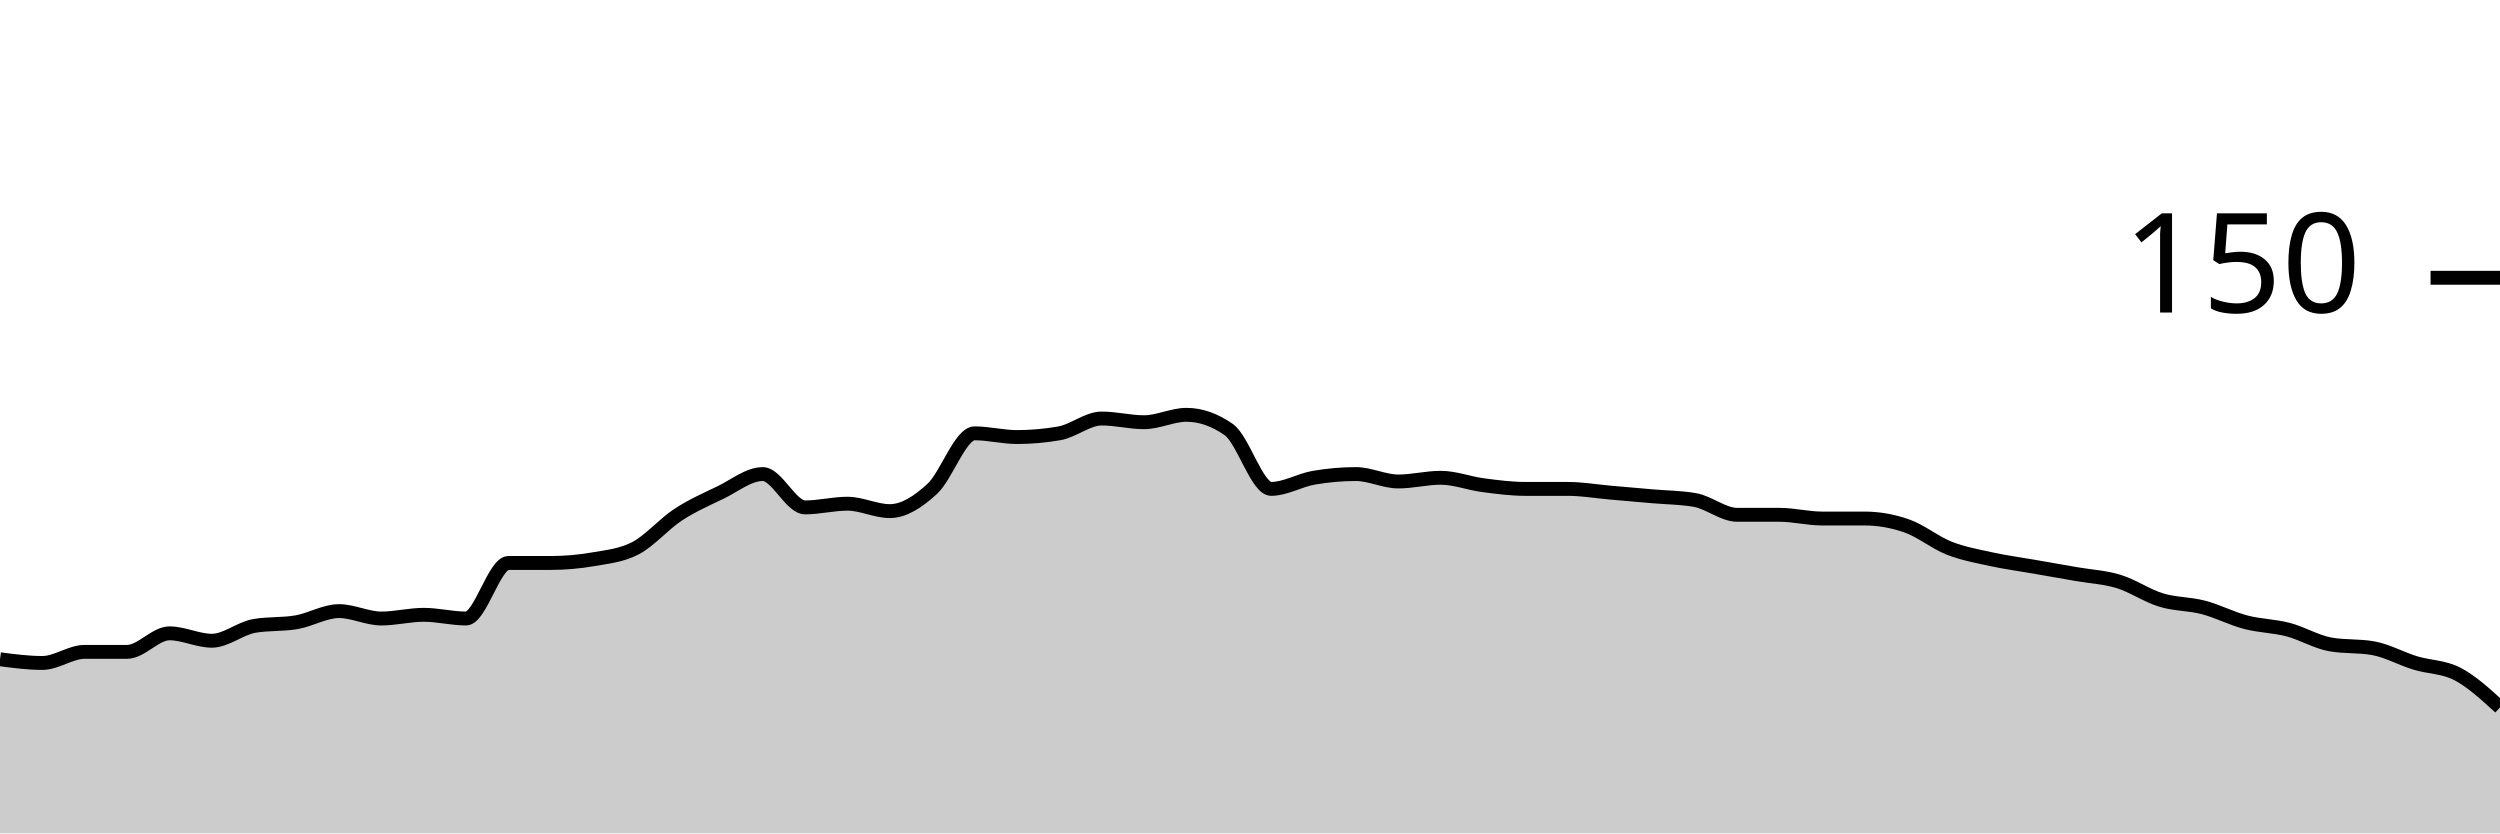
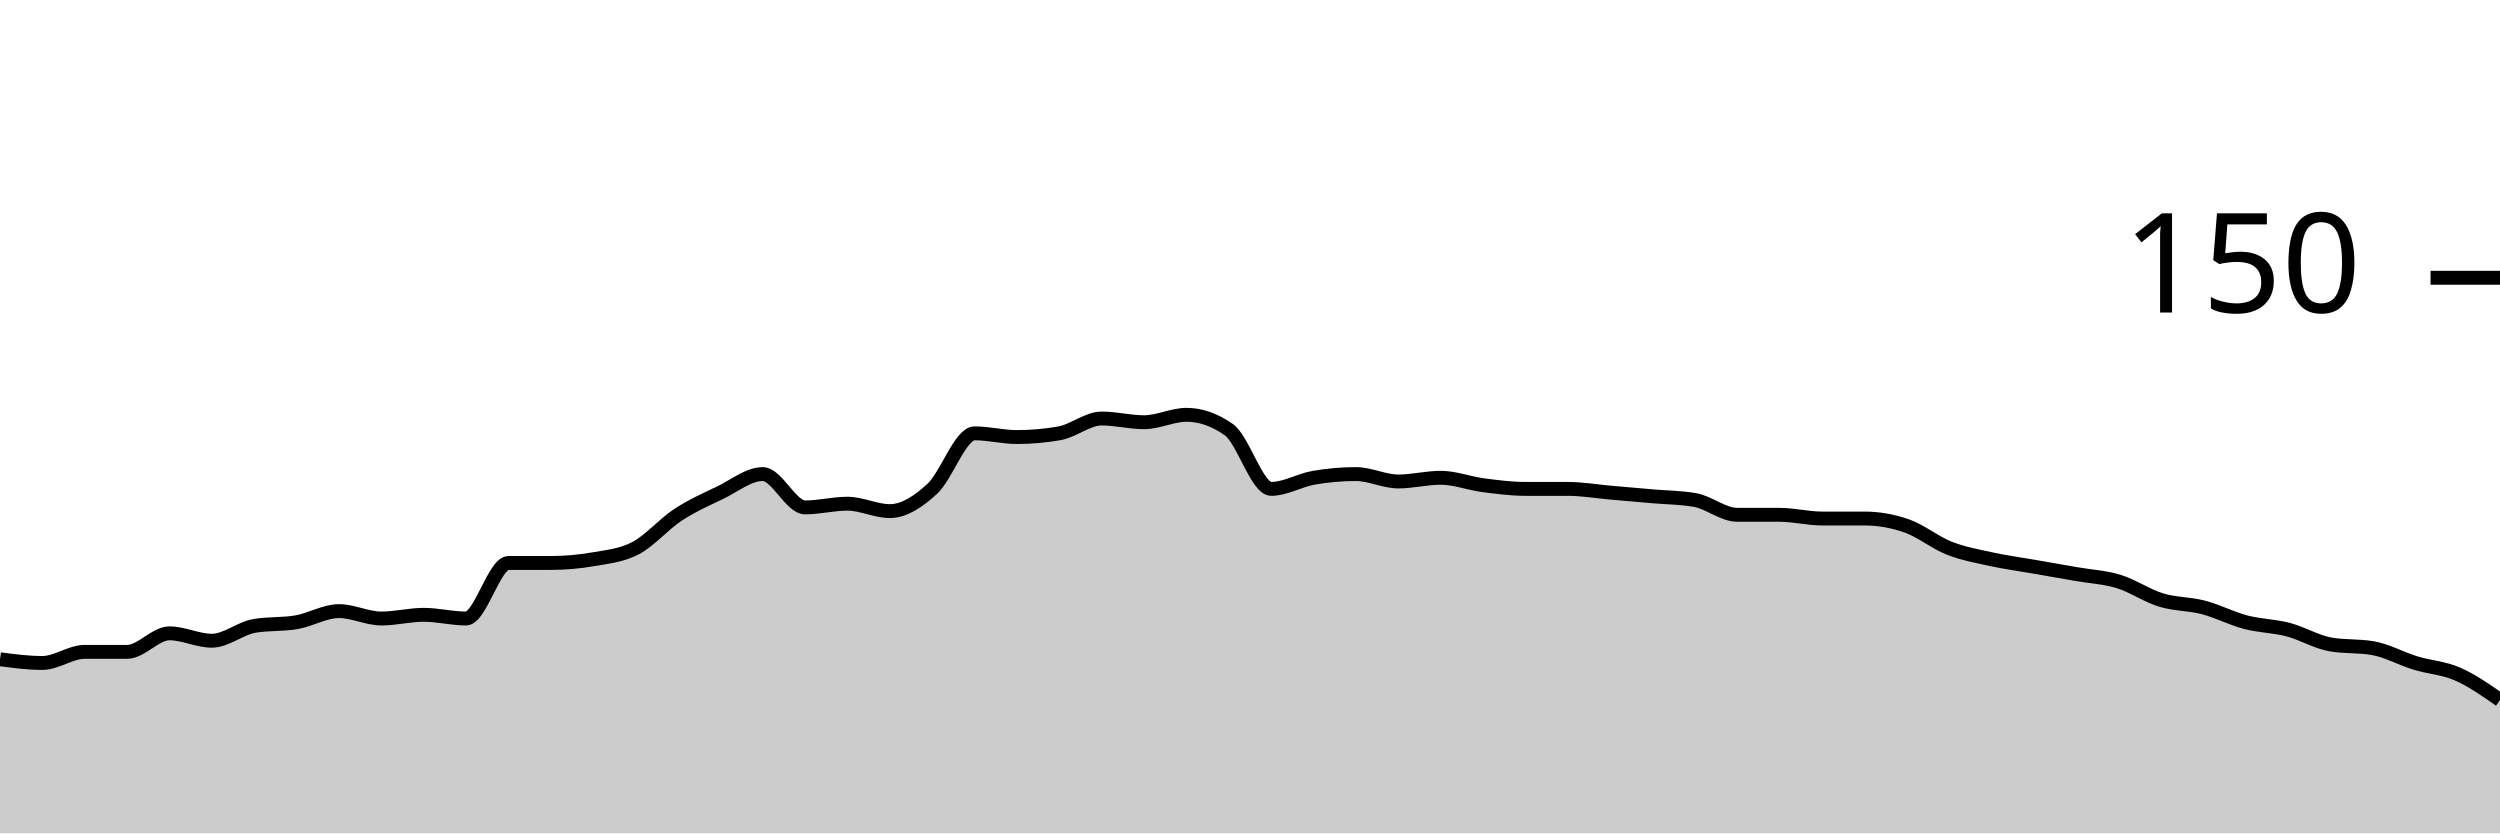
<svg xmlns="http://www.w3.org/2000/svg" viewBox="0 0 180 60">
  <g transform="translate(0,20)">
-     <path class="area" fill="rgba(0, 0, 0, 0.2)" d="M0,27.467C1.017,27.6,2.034,27.733,3.051,27.733C4.068,27.733,5.085,26.933,6.102,26.933C7.119,26.933,8.136,26.933,9.153,26.933C10.169,26.933,11.186,25.6,12.203,25.6C13.22,25.6,14.237,26.133,15.254,26.133C16.271,26.133,17.288,25.244,18.305,25.067C19.322,24.889,20.339,24.978,21.356,24.8C22.373,24.622,23.39,24,24.407,24C25.424,24,26.441,24.533,27.458,24.533C28.475,24.533,29.492,24.267,30.508,24.267C31.525,24.267,32.542,24.533,33.559,24.533C34.576,24.533,35.593,20.533,36.61,20.533C37.627,20.533,38.644,20.533,39.661,20.533C40.678,20.533,41.695,20.444,42.712,20.267C43.729,20.089,44.746,20,45.763,19.467C46.78,18.933,47.797,17.733,48.814,17.067C49.831,16.4,50.847,15.956,51.864,15.467C52.881,14.978,53.898,14.133,54.915,14.133C55.932,14.133,56.949,16.533,57.966,16.533C58.983,16.533,60,16.267,61.017,16.267C62.034,16.267,63.051,16.8,64.068,16.8C65.085,16.8,66.102,16.133,67.119,15.2C68.136,14.267,69.153,11.2,70.169,11.2C71.186,11.2,72.203,11.467,73.22,11.467C74.237,11.467,75.254,11.378,76.271,11.2C77.288,11.022,78.305,10.133,79.322,10.133C80.339,10.133,81.356,10.4,82.373,10.4C83.39,10.4,84.407,9.867,85.424,9.867C86.441,9.867,87.458,10.222,88.475,10.933C89.492,11.644,90.508,15.2,91.525,15.2C92.542,15.2,93.559,14.578,94.576,14.4C95.593,14.222,96.61,14.133,97.627,14.133C98.644,14.133,99.661,14.667,100.678,14.667C101.695,14.667,102.712,14.4,103.729,14.4C104.746,14.4,105.763,14.8,106.78,14.933C107.797,15.067,108.814,15.2,109.831,15.2C110.847,15.2,111.864,15.2,112.881,15.2C113.898,15.2,114.915,15.378,115.932,15.467C116.949,15.556,117.966,15.644,118.983,15.733C120,15.822,121.017,15.822,122.034,16C123.051,16.178,124.068,17.067,125.085,17.067C126.102,17.067,127.119,17.067,128.136,17.067C129.153,17.067,130.169,17.333,131.186,17.333C132.203,17.333,133.22,17.333,134.237,17.333C135.254,17.333,136.271,17.511,137.288,17.867C138.305,18.222,139.322,19.067,140.339,19.467C141.356,19.867,142.373,20.044,143.39,20.267C144.407,20.489,145.424,20.622,146.441,20.8C147.458,20.978,148.475,21.156,149.492,21.333C150.508,21.511,151.525,21.556,152.542,21.867C153.559,22.178,154.576,22.889,155.593,23.2C156.61,23.511,157.627,23.467,158.644,23.733C159.661,24,160.678,24.533,161.695,24.8C162.712,25.067,163.729,25.067,164.746,25.333C165.763,25.6,166.78,26.222,167.797,26.4C168.814,26.578,169.831,26.489,170.847,26.667C171.864,26.844,172.881,27.422,173.898,27.733C174.915,28.044,175.932,28,176.949,28.533C177.966,29.067,178.983,30,180,30.933L180,40C178.983,40,177.966,40,176.949,40C175.932,40,174.915,40,173.898,40C172.881,40,171.864,40,170.847,40C169.831,40,168.814,40,167.797,40C166.78,40,165.763,40,164.746,40C163.729,40,162.712,40,161.695,40C160.678,40,159.661,40,158.644,40C157.627,40,156.61,40,155.593,40C154.576,40,153.559,40,152.542,40C151.525,40,150.508,40,149.492,40C148.475,40,147.458,40,146.441,40C145.424,40,144.407,40,143.39,40C142.373,40,141.356,40,140.339,40C139.322,40,138.305,40,137.288,40C136.271,40,135.254,40,134.237,40C133.22,40,132.203,40,131.186,40C130.169,40,129.153,40,128.136,40C127.119,40,126.102,40,125.085,40C124.068,40,123.051,40,122.034,40C121.017,40,120,40,118.983,40C117.966,40,116.949,40,115.932,40C114.915,40,113.898,40,112.881,40C111.864,40,110.847,40,109.831,40C108.814,40,107.797,40,106.78,40C105.763,40,104.746,40,103.729,40C102.712,40,101.695,40,100.678,40C99.661,40,98.644,40,97.627,40C96.61,40,95.593,40,94.576,40C93.559,40,92.542,40,91.525,40C90.508,40,89.492,40,88.475,40C87.458,40,86.441,40,85.424,40C84.407,40,83.39,40,82.373,40C81.356,40,80.339,40,79.322,40C78.305,40,77.288,40,76.271,40C75.254,40,74.237,40,73.22,40C72.203,40,71.186,40,70.169,40C69.153,40,68.136,40,67.119,40C66.102,40,65.085,40,64.068,40C63.051,40,62.034,40,61.017,40C60,40,58.983,40,57.966,40C56.949,40,55.932,40,54.915,40C53.898,40,52.881,40,51.864,40C50.847,40,49.831,40,48.814,40C47.797,40,46.78,40,45.763,40C44.746,40,43.729,40,42.712,40C41.695,40,40.678,40,39.661,40C38.644,40,37.627,40,36.61,40C35.593,40,34.576,40,33.559,40C32.542,40,31.525,40,30.508,40C29.492,40,28.475,40,27.458,40C26.441,40,25.424,40,24.407,40C23.39,40,22.373,40,21.356,40C20.339,40,19.322,40,18.305,40C17.288,40,16.271,40,15.254,40C14.237,40,13.22,40,12.203,40C11.186,40,10.169,40,9.153,40C8.136,40,7.119,40,6.102,40C5.085,40,4.068,40,3.051,40C2.034,40,1.017,40,0,40Z" />
-     <path class="line" stroke="black" fill="none" d="M0,27.467C1.017,27.6,2.034,27.733,3.051,27.733C4.068,27.733,5.085,26.933,6.102,26.933C7.119,26.933,8.136,26.933,9.153,26.933C10.169,26.933,11.186,25.6,12.203,25.6C13.22,25.6,14.237,26.133,15.254,26.133C16.271,26.133,17.288,25.244,18.305,25.067C19.322,24.889,20.339,24.978,21.356,24.8C22.373,24.622,23.39,24,24.407,24C25.424,24,26.441,24.533,27.458,24.533C28.475,24.533,29.492,24.267,30.508,24.267C31.525,24.267,32.542,24.533,33.559,24.533C34.576,24.533,35.593,20.533,36.61,20.533C37.627,20.533,38.644,20.533,39.661,20.533C40.678,20.533,41.695,20.444,42.712,20.267C43.729,20.089,44.746,20,45.763,19.467C46.78,18.933,47.797,17.733,48.814,17.067C49.831,16.4,50.847,15.956,51.864,15.467C52.881,14.978,53.898,14.133,54.915,14.133C55.932,14.133,56.949,16.533,57.966,16.533C58.983,16.533,60,16.267,61.017,16.267C62.034,16.267,63.051,16.8,64.068,16.8C65.085,16.8,66.102,16.133,67.119,15.2C68.136,14.267,69.153,11.2,70.169,11.2C71.186,11.2,72.203,11.467,73.22,11.467C74.237,11.467,75.254,11.378,76.271,11.2C77.288,11.022,78.305,10.133,79.322,10.133C80.339,10.133,81.356,10.4,82.373,10.4C83.39,10.4,84.407,9.867,85.424,9.867C86.441,9.867,87.458,10.222,88.475,10.933C89.492,11.644,90.508,15.2,91.525,15.2C92.542,15.2,93.559,14.578,94.576,14.4C95.593,14.222,96.61,14.133,97.627,14.133C98.644,14.133,99.661,14.667,100.678,14.667C101.695,14.667,102.712,14.4,103.729,14.4C104.746,14.4,105.763,14.8,106.78,14.933C107.797,15.067,108.814,15.2,109.831,15.2C110.847,15.2,111.864,15.2,112.881,15.2C113.898,15.2,114.915,15.378,115.932,15.467C116.949,15.556,117.966,15.644,118.983,15.733C120,15.822,121.017,15.822,122.034,16C123.051,16.178,124.068,17.067,125.085,17.067C126.102,17.067,127.119,17.067,128.136,17.067C129.153,17.067,130.169,17.333,131.186,17.333C132.203,17.333,133.22,17.333,134.237,17.333C135.254,17.333,136.271,17.511,137.288,17.867C138.305,18.222,139.322,19.067,140.339,19.467C141.356,19.867,142.373,20.044,143.39,20.267C144.407,20.489,145.424,20.622,146.441,20.8C147.458,20.978,148.475,21.156,149.492,21.333C150.508,21.511,151.525,21.556,152.542,21.867C153.559,22.178,154.576,22.889,155.593,23.2C156.61,23.511,157.627,23.467,158.644,23.733C159.661,24,160.678,24.533,161.695,24.8C162.712,25.067,163.729,25.067,164.746,25.333C165.763,25.6,166.78,26.222,167.797,26.4C168.814,26.578,169.831,26.489,170.847,26.667C171.864,26.844,172.881,27.422,173.898,27.733C174.915,28.044,175.932,28,176.949,28.533C177.966,29.067,178.983,30,180,30.933" />
+     <path class="area" fill="rgba(0, 0, 0, 0.2)" d="M0,27.467C1.017,27.6,2.034,27.733,3.051,27.733C4.068,27.733,5.085,26.933,6.102,26.933C7.119,26.933,8.136,26.933,9.153,26.933C10.169,26.933,11.186,25.6,12.203,25.6C13.22,25.6,14.237,26.133,15.254,26.133C16.271,26.133,17.288,25.244,18.305,25.067C19.322,24.889,20.339,24.978,21.356,24.8C22.373,24.622,23.39,24,24.407,24C25.424,24,26.441,24.533,27.458,24.533C28.475,24.533,29.492,24.267,30.508,24.267C31.525,24.267,32.542,24.533,33.559,24.533C34.576,24.533,35.593,20.533,36.61,20.533C37.627,20.533,38.644,20.533,39.661,20.533C40.678,20.533,41.695,20.444,42.712,20.267C43.729,20.089,44.746,20,45.763,19.467C46.78,18.933,47.797,17.733,48.814,17.067C49.831,16.4,50.847,15.956,51.864,15.467C52.881,14.978,53.898,14.133,54.915,14.133C55.932,14.133,56.949,16.533,57.966,16.533C58.983,16.533,60,16.267,61.017,16.267C62.034,16.267,63.051,16.8,64.068,16.8C65.085,16.8,66.102,16.133,67.119,15.2C68.136,14.267,69.153,11.2,70.169,11.2C71.186,11.2,72.203,11.467,73.22,11.467C74.237,11.467,75.254,11.378,76.271,11.2C77.288,11.022,78.305,10.133,79.322,10.133C80.339,10.133,81.356,10.4,82.373,10.4C83.39,10.4,84.407,9.867,85.424,9.867C86.441,9.867,87.458,10.222,88.475,10.933C89.492,11.644,90.508,15.2,91.525,15.2C92.542,15.2,93.559,14.578,94.576,14.4C95.593,14.222,96.61,14.133,97.627,14.133C98.644,14.133,99.661,14.667,100.678,14.667C101.695,14.667,102.712,14.4,103.729,14.4C104.746,14.4,105.763,14.8,106.78,14.933C107.797,15.067,108.814,15.2,109.831,15.2C110.847,15.2,111.864,15.2,112.881,15.2C113.898,15.2,114.915,15.378,115.932,15.467C116.949,15.556,117.966,15.644,118.983,15.733C120,15.822,121.017,15.822,122.034,16C123.051,16.178,124.068,17.067,125.085,17.067C126.102,17.067,127.119,17.067,128.136,17.067C129.153,17.067,130.169,17.333,131.186,17.333C132.203,17.333,133.22,17.333,134.237,17.333C135.254,17.333,136.271,17.511,137.288,17.867C138.305,18.222,139.322,19.067,140.339,19.467C141.356,19.867,142.373,20.044,143.39,20.267C144.407,20.489,145.424,20.622,146.441,20.8C147.458,20.978,148.475,21.156,149.492,21.333C150.508,21.511,151.525,21.556,152.542,21.867C153.559,22.178,154.576,22.889,155.593,23.2C156.61,23.511,157.627,23.467,158.644,23.733C159.661,24,160.678,24.533,161.695,24.8C162.712,25.067,163.729,25.067,164.746,25.333C165.763,25.6,166.78,26.222,167.797,26.4C168.814,26.578,169.831,26.489,170.847,26.667C171.864,26.844,172.881,27.422,173.898,27.733C174.915,28.044,175.932,28.089,176.949,28.533C177.966,28.978,178.983,29.689,180,30.4L180,40C178.983,40,177.966,40,176.949,40C175.932,40,174.915,40,173.898,40C172.881,40,171.864,40,170.847,40C169.831,40,168.814,40,167.797,40C166.78,40,165.763,40,164.746,40C163.729,40,162.712,40,161.695,40C160.678,40,159.661,40,158.644,40C157.627,40,156.61,40,155.593,40C154.576,40,153.559,40,152.542,40C151.525,40,150.508,40,149.492,40C148.475,40,147.458,40,146.441,40C145.424,40,144.407,40,143.39,40C142.373,40,141.356,40,140.339,40C139.322,40,138.305,40,137.288,40C136.271,40,135.254,40,134.237,40C133.22,40,132.203,40,131.186,40C130.169,40,129.153,40,128.136,40C127.119,40,126.102,40,125.085,40C124.068,40,123.051,40,122.034,40C121.017,40,120,40,118.983,40C117.966,40,116.949,40,115.932,40C114.915,40,113.898,40,112.881,40C111.864,40,110.847,40,109.831,40C108.814,40,107.797,40,106.78,40C105.763,40,104.746,40,103.729,40C102.712,40,101.695,40,100.678,40C99.661,40,98.644,40,97.627,40C96.61,40,95.593,40,94.576,40C93.559,40,92.542,40,91.525,40C90.508,40,89.492,40,88.475,40C87.458,40,86.441,40,85.424,40C84.407,40,83.39,40,82.373,40C81.356,40,80.339,40,79.322,40C78.305,40,77.288,40,76.271,40C75.254,40,74.237,40,73.22,40C72.203,40,71.186,40,70.169,40C69.153,40,68.136,40,67.119,40C66.102,40,65.085,40,64.068,40C63.051,40,62.034,40,61.017,40C60,40,58.983,40,57.966,40C56.949,40,55.932,40,54.915,40C53.898,40,52.881,40,51.864,40C50.847,40,49.831,40,48.814,40C47.797,40,46.78,40,45.763,40C44.746,40,43.729,40,42.712,40C41.695,40,40.678,40,39.661,40C38.644,40,37.627,40,36.61,40C35.593,40,34.576,40,33.559,40C32.542,40,31.525,40,30.508,40C29.492,40,28.475,40,27.458,40C26.441,40,25.424,40,24.407,40C23.39,40,22.373,40,21.356,40C20.339,40,19.322,40,18.305,40C17.288,40,16.271,40,15.254,40C14.237,40,13.22,40,12.203,40C11.186,40,10.169,40,9.153,40C8.136,40,7.119,40,6.102,40C5.085,40,4.068,40,3.051,40C2.034,40,1.017,40,0,40Z" />
+     <path class="line" stroke="black" fill="none" d="M0,27.467C1.017,27.6,2.034,27.733,3.051,27.733C4.068,27.733,5.085,26.933,6.102,26.933C7.119,26.933,8.136,26.933,9.153,26.933C10.169,26.933,11.186,25.6,12.203,25.6C13.22,25.6,14.237,26.133,15.254,26.133C16.271,26.133,17.288,25.244,18.305,25.067C19.322,24.889,20.339,24.978,21.356,24.8C22.373,24.622,23.39,24,24.407,24C25.424,24,26.441,24.533,27.458,24.533C28.475,24.533,29.492,24.267,30.508,24.267C31.525,24.267,32.542,24.533,33.559,24.533C34.576,24.533,35.593,20.533,36.61,20.533C37.627,20.533,38.644,20.533,39.661,20.533C40.678,20.533,41.695,20.444,42.712,20.267C43.729,20.089,44.746,20,45.763,19.467C46.78,18.933,47.797,17.733,48.814,17.067C49.831,16.4,50.847,15.956,51.864,15.467C52.881,14.978,53.898,14.133,54.915,14.133C55.932,14.133,56.949,16.533,57.966,16.533C58.983,16.533,60,16.267,61.017,16.267C62.034,16.267,63.051,16.8,64.068,16.8C65.085,16.8,66.102,16.133,67.119,15.2C68.136,14.267,69.153,11.2,70.169,11.2C71.186,11.2,72.203,11.467,73.22,11.467C74.237,11.467,75.254,11.378,76.271,11.2C77.288,11.022,78.305,10.133,79.322,10.133C80.339,10.133,81.356,10.4,82.373,10.4C83.39,10.4,84.407,9.867,85.424,9.867C86.441,9.867,87.458,10.222,88.475,10.933C89.492,11.644,90.508,15.2,91.525,15.2C92.542,15.2,93.559,14.578,94.576,14.4C95.593,14.222,96.61,14.133,97.627,14.133C98.644,14.133,99.661,14.667,100.678,14.667C101.695,14.667,102.712,14.4,103.729,14.4C104.746,14.4,105.763,14.8,106.78,14.933C107.797,15.067,108.814,15.2,109.831,15.2C110.847,15.2,111.864,15.2,112.881,15.2C113.898,15.2,114.915,15.378,115.932,15.467C116.949,15.556,117.966,15.644,118.983,15.733C120,15.822,121.017,15.822,122.034,16C123.051,16.178,124.068,17.067,125.085,17.067C126.102,17.067,127.119,17.067,128.136,17.067C129.153,17.067,130.169,17.333,131.186,17.333C132.203,17.333,133.22,17.333,134.237,17.333C135.254,17.333,136.271,17.511,137.288,17.867C138.305,18.222,139.322,19.067,140.339,19.467C141.356,19.867,142.373,20.044,143.39,20.267C144.407,20.489,145.424,20.622,146.441,20.8C147.458,20.978,148.475,21.156,149.492,21.333C150.508,21.511,151.525,21.556,152.542,21.867C153.559,22.178,154.576,22.889,155.593,23.2C156.61,23.511,157.627,23.467,158.644,23.733C159.661,24,160.678,24.533,161.695,24.8C162.712,25.067,163.729,25.067,164.746,25.333C165.763,25.6,166.78,26.222,167.797,26.4C168.814,26.578,169.831,26.489,170.847,26.667C171.864,26.844,172.881,27.422,173.898,27.733C174.915,28.044,175.932,28.089,176.949,28.533C177.966,28.978,178.983,29.689,180,30.4" />
    <path class="axis-ceiling" stroke-width="1" stroke="black" fill="none" d="M175,0L180,0" />
    <text class="axis-ceiling-label" font-family="sans-serif" text-anchor="end" font-size="10px" x="170" y="2.5">150</text>
  </g>
</svg>
